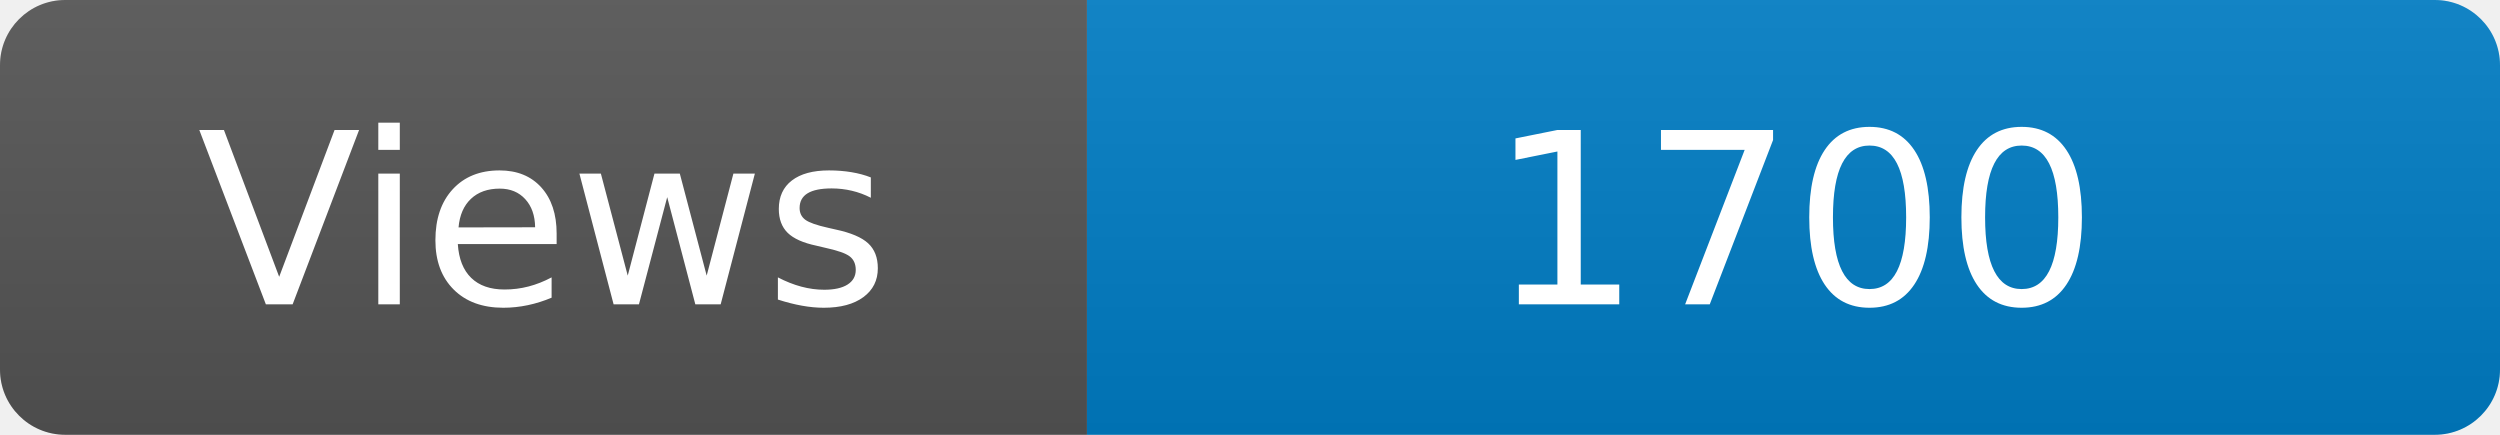
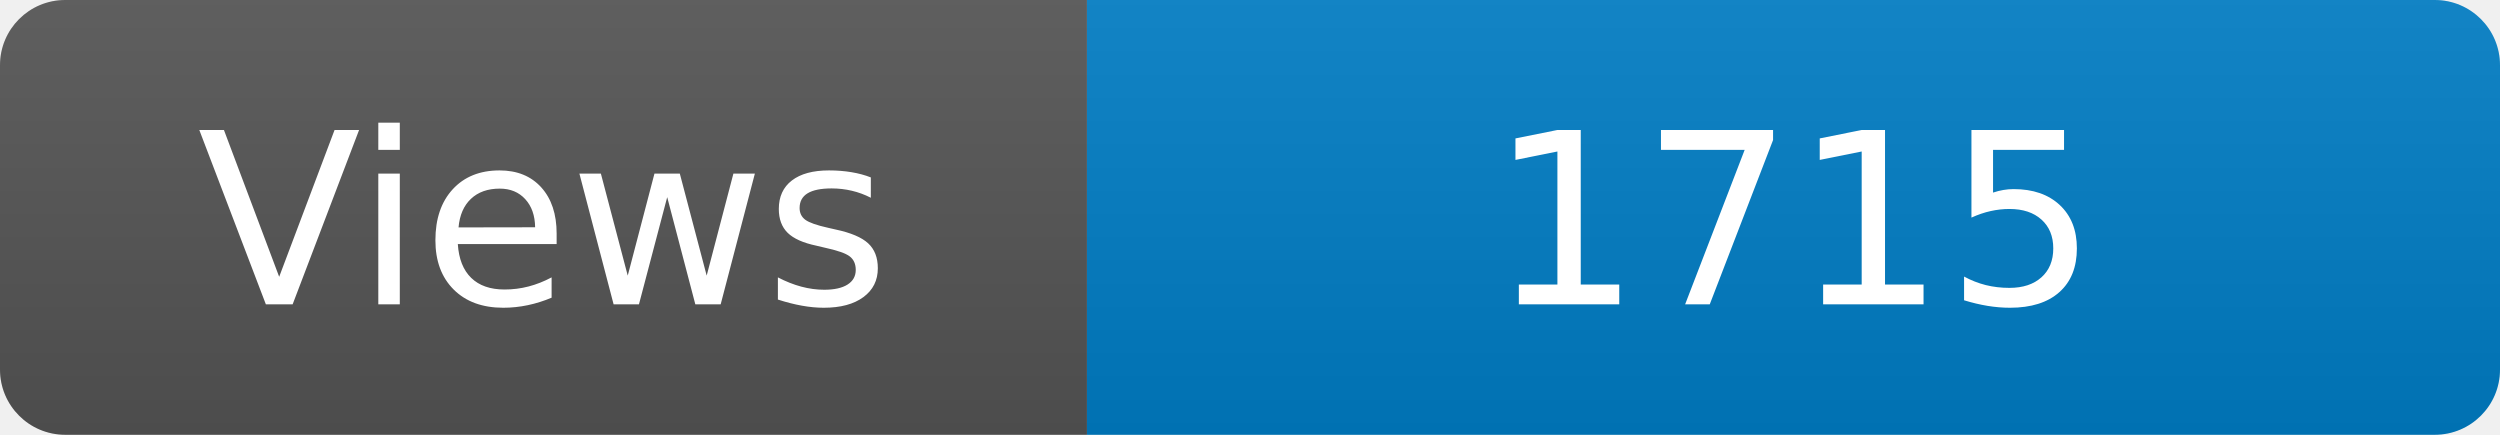
<svg xmlns="http://www.w3.org/2000/svg" width="115" height="20" role="img" aria-label="Maintained?: yes">
  <linearGradient id="s" x2="0" y2="100%">
    <stop offset="0" stop-color="#bbb" stop-opacity=".1" />
    <stop offset="1" stop-opacity=".1" />
  </linearGradient>
  <clipPath id="r">
    <rect width="115" height="20" rx="3" fill="#fff" />
  </clipPath>
  <g clip-path="url(#r)">
    <rect width="50" height="20" fill="#555" />
    <rect x="50" width="160" height="20" fill="#007ec6" />
    <rect width="115" height="20" fill="url(#s)" />
  </g>
  <g fill="#fff" text-anchor="middle" font-family="Verdana,Geneva,DejaVu Sans,sans-serif" font-size="110">
    <text x="250" y="140" transform="scale(.1)" fill="#fff">Views</text>
-     <text x="825" y="140" transform="scale(.1)" fill="#fff">1700</text>
+     <text x="825" y="140" transform="scale(.1)" fill="#fff">1715</text>
  </g>
</svg>
